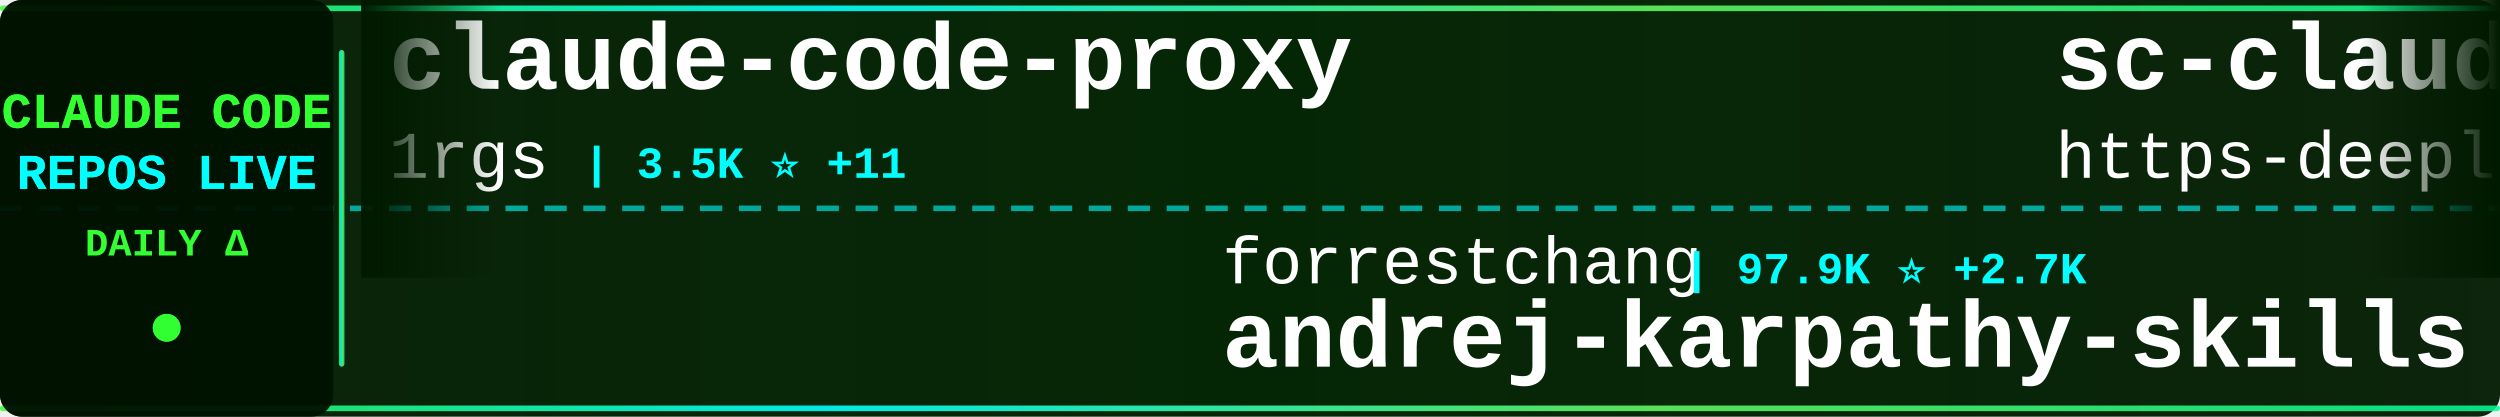
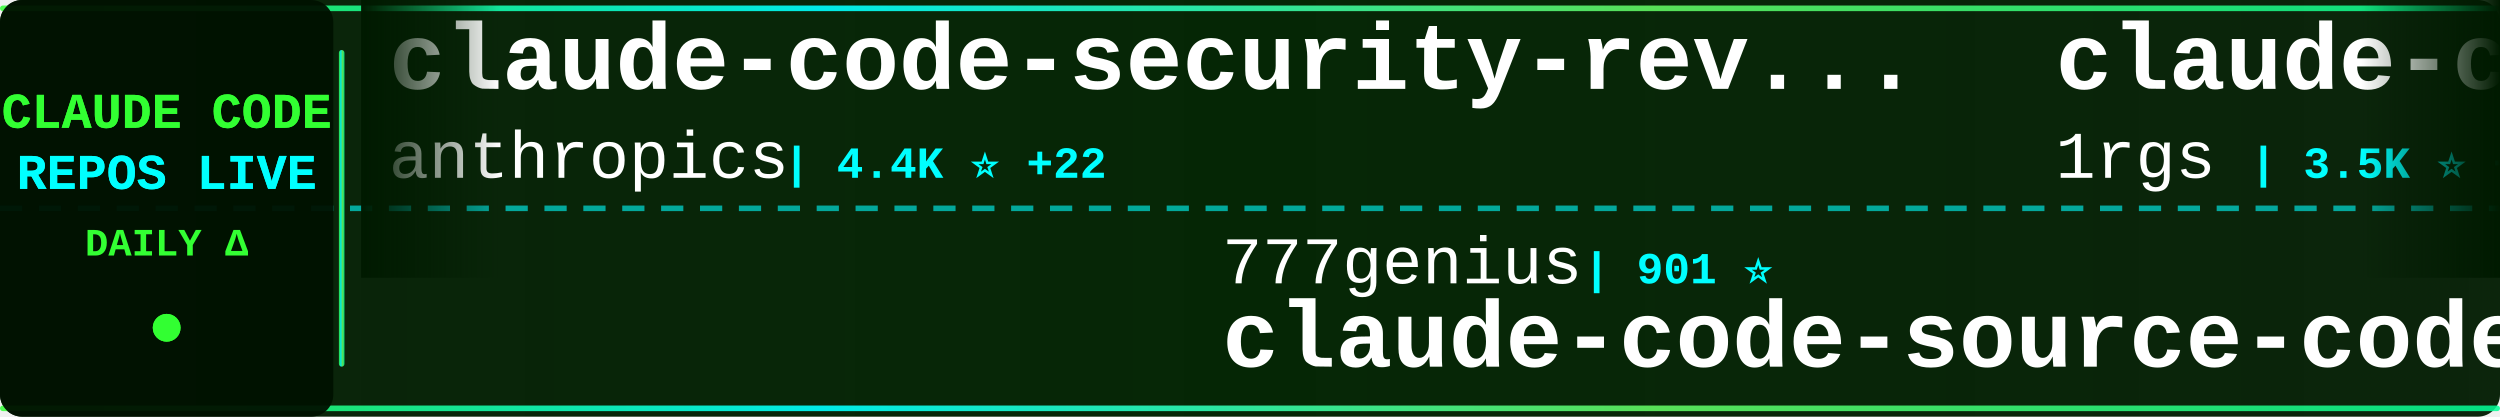
<svg xmlns="http://www.w3.org/2000/svg" width="900" height="150">
  <defs>
    <linearGradient id="tickerBg" x1="0%" y1="0%" x2="100%" y2="0%">
      <stop offset="0%" style="stop-color:#001a00;stop-opacity:0.95" />
      <stop offset="50%" style="stop-color:#002200;stop-opacity:0.98" />
      <stop offset="100%" style="stop-color:#001a00;stop-opacity:0.95" />
    </linearGradient>
    <linearGradient id="borderGrad" x1="0%" y1="0%" x2="100%" y2="0%">
      <stop offset="0%" style="stop-color:#33ff33;stop-opacity:0.85">
        <animate attributeName="stop-opacity" values="0.85;1;0.85" dur="2s" repeatCount="indefinite" />
      </stop>
      <stop offset="33%" style="stop-color:#00ffff;stop-opacity:0.9">
        <animate attributeName="stop-opacity" values="0.9;1;0.9" dur="2.2s" repeatCount="indefinite" />
      </stop>
      <stop offset="66%" style="stop-color:#66ff66;stop-opacity:0.85">
        <animate attributeName="stop-opacity" values="0.85;1;0.85" dur="1.8s" repeatCount="indefinite" />
      </stop>
      <stop offset="100%" style="stop-color:#00ff99;stop-opacity:0.85">
        <animate attributeName="stop-opacity" values="0.85;1;0.85" dur="2s" repeatCount="indefinite" />
      </stop>
    </linearGradient>
    <filter id="textGlow">
      <feGaussianBlur stdDeviation="0.1" result="coloredBlur" />
      <feMerge>
        <feMergeNode in="coloredBlur" />
        <feMergeNode in="SourceGraphic" />
      </feMerge>
    </filter>
    <filter id="metricGlow">
      <feGaussianBlur stdDeviation="0.2" result="coloredBlur" />
      <feMerge>
        <feMergeNode in="coloredBlur" />
        <feMergeNode in="SourceGraphic" />
      </feMerge>
    </filter>
    <linearGradient id="leftFade" x1="0%" y1="0%" x2="100%" y2="0%">
      <stop offset="0%" style="stop-color:#001a00;stop-opacity:1" />
      <stop offset="100%" style="stop-color:#001a00;stop-opacity:0" />
    </linearGradient>
    <linearGradient id="rightFade" x1="0%" y1="0%" x2="100%" y2="0%">
      <stop offset="0%" style="stop-color:#001a00;stop-opacity:0" />
      <stop offset="100%" style="stop-color:#001a00;stop-opacity:1" />
    </linearGradient>
  </defs>
  <rect width="900" height="150" fill="url(#tickerBg)" rx="8" />
  <rect x="0" y="2" width="900" height="2" fill="url(#borderGrad)" rx="1" />
  <rect x="0" y="146" width="900" height="2" fill="url(#borderGrad)" rx="1" />
  <line x1="0" y1="75" x2="900" y2="75" stroke="#00ffff" stroke-width="2" stroke-dasharray="8 6" opacity="0.6" />
  <rect x="0" y="0" width="120" height="150" fill="#001100" opacity="0.95" rx="8" />
  <text x="60" y="46" font-family="'Courier New', monospace" font-size="18" font-weight="bold" fill="#33ff33" text-anchor="middle" filter="url(#textGlow)">
    CLAUDE CODE
  </text>
  <text x="60" y="68" font-family="'Courier New', monospace" font-size="18" font-weight="bold" fill="#00ffff" text-anchor="middle" filter="url(#textGlow)">
    REPOS LIVE
  </text>
  <text x="60" y="92" font-family="'Courier New', monospace" font-size="14" font-weight="bold" fill="#33ff33" text-anchor="middle">
    DAILY Δ
  </text>
  <circle cx="60" cy="118" r="5" fill="#33ff33" filter="url(#metricGlow)">
    <animate attributeName="r" values="4;6;4" dur="1.5s" repeatCount="indefinite" />
    <animate attributeName="opacity" values="0.6;1;0.6" dur="1.5s" repeatCount="indefinite" />
  </circle>
  <rect x="122" y="18" width="2" height="114" fill="url(#borderGrad)" rx="1" />
  <clipPath id="tickerClip">
    <rect x="130" y="0" width="770" height="150" />
  </clipPath>
  <g clip-path="url(#tickerClip)">
    <g id="tickerItems">
      <animateTransform attributeName="transform" attributeType="XML" type="translate" from="0 0" to="-3000 0" dur="54s" repeatCount="indefinite" />
      <g transform="translate(0, 0)">
+         <text x="140" y="32" font-family="'Courier New', monospace" font-size="34" font-weight="bold" fill="#ffffff">claude-code-security-rev...</text>
+         <text x="140" y="64" font-family="'Courier New', monospace" font-size="24" font-weight="normal" fill="#ffffff" opacity="1.0">anthropics</text>
+         <text x="282" y="64" font-family="'Courier New', monospace" font-size="16" font-weight="bold" fill="#00ffff"> | 4.4K ⭐ +22</text>
+       </g>
+       <g transform="translate(300, 0)">
+         <text x="140" y="102" font-family="'Courier New', monospace" font-size="24" font-weight="normal" fill="#ffffff" opacity="1.0">777genius</text>
+         <text x="270" y="102" font-family="'Courier New', monospace" font-size="16" font-weight="bold" fill="#00ffff"> | 901 ⭐</text>
+         <text x="140" y="132" font-family="'Courier New', monospace" font-size="34" font-weight="bold" fill="#ffffff">claude-code-source-code</text>
+       </g>
+       <g transform="translate(600, 0)">
        <text x="140" y="32" font-family="'Courier New', monospace" font-size="34" font-weight="bold" fill="#ffffff">claude-code-proxy</text>
        <text x="140" y="64" font-family="'Courier New', monospace" font-size="24" font-weight="normal" fill="#ffffff" opacity="1.0">1rgs</text>
-         <text x="210" y="64" font-family="'Courier New', monospace" font-size="16" font-weight="bold" fill="#00ffff"> | 3.5K ⭐ +11</text>
-       </g>
-       <g transform="translate(300, 0)">
-         <text x="140" y="102" font-family="'Courier New', monospace" font-size="24" font-weight="normal" fill="#ffffff" opacity="1.0">forrestchang</text>
-         <text x="306" y="102" font-family="'Courier New', monospace" font-size="16" font-weight="bold" fill="#00ffff"> | 97.9K ⭐ +2.7K</text>
-         <text x="140" y="132" font-family="'Courier New', monospace" font-size="34" font-weight="bold" fill="#ffffff">andrej-karpathy-skills</text>
-       </g>
-       <g transform="translate(600, 0)">
-         <text x="140" y="32" font-family="'Courier New', monospace" font-size="34" font-weight="bold" fill="#ffffff">sc-claude-code-files</text>
-         <text x="140" y="64" font-family="'Courier New', monospace" font-size="24" font-weight="normal" fill="#ffffff" opacity="1.0">https-deeplearning-ai</text>
-         <text x="414" y="64" font-family="'Courier New', monospace" font-size="16" font-weight="bold" fill="#00ffff"> | 498 ⭐ +1</text>
+         <text x="210" y="64" font-family="'Courier New', monospace" font-size="16" font-weight="bold" fill="#00ffff"> | 3.5K ⭐ +9</text>
      </g>
      <g transform="translate(900, 0)">
-         <text x="140" y="102" font-family="'Courier New', monospace" font-size="24" font-weight="normal" fill="#ffffff" opacity="1.0">hangsman</text>
-         <text x="258" y="102" font-family="'Courier New', monospace" font-size="16" font-weight="bold" fill="#00ffff"> | 763 ⭐ +1</text>
+         <text x="140" y="102" font-family="'Courier New', monospace" font-size="24" font-weight="normal" fill="#ffffff" opacity="1.0">JrCx7scC</text>
+         <text x="258" y="102" font-family="'Courier New', monospace" font-size="16" font-weight="bold" fill="#00ffff"> | 362 ⭐ +1</text>
        <text x="140" y="132" font-family="'Courier New', monospace" font-size="34" font-weight="bold" fill="#ffffff">claude-code-source</text>
      </g>
      <g transform="translate(1200, 0)">
-         <text x="140" y="32" font-family="'Courier New', monospace" font-size="34" font-weight="bold" fill="#ffffff">happy</text>
-         <text x="140" y="64" font-family="'Courier New', monospace" font-size="24" font-weight="normal" fill="#ffffff" opacity="1.0">slopus</text>
-         <text x="234" y="64" font-family="'Courier New', monospace" font-size="16" font-weight="bold" fill="#00ffff"> | 19.4K ⭐ +85</text>
+         <text x="140" y="32" font-family="'Courier New', monospace" font-size="34" font-weight="bold" fill="#ffffff">claude_code_src</text>
+         <text x="140" y="64" font-family="'Courier New', monospace" font-size="24" font-weight="normal" fill="#ffffff" opacity="1.0">ponponon</text>
+         <text x="258" y="64" font-family="'Courier New', monospace" font-size="16" font-weight="bold" fill="#00ffff"> | 2.2K ⭐ +3</text>
      </g>
      <g transform="translate(1500, 0)">
-         <text x="140" y="102" font-family="'Courier New', monospace" font-size="24" font-weight="normal" fill="#ffffff" opacity="1.0">Yuyz0112</text>
-         <text x="258" y="102" font-family="'Courier New', monospace" font-size="16" font-weight="bold" fill="#00ffff"> | 2.4K ⭐ +1</text>
-         <text x="140" y="132" font-family="'Courier New', monospace" font-size="34" font-weight="bold" fill="#ffffff">claude-code-reverse</text>
+         <text x="140" y="102" font-family="'Courier New', monospace" font-size="24" font-weight="normal" fill="#ffffff" opacity="1.0">anthropics</text>
+         <text x="282" y="102" font-family="'Courier New', monospace" font-size="16" font-weight="bold" fill="#00ffff"> | 7.3K ⭐ +16</text>
+         <text x="140" y="132" font-family="'Courier New', monospace" font-size="34" font-weight="bold" fill="#ffffff">claude-code-action</text>
      </g>
      <g transform="translate(1800, 0)">
-         <text x="140" y="32" font-family="'Courier New', monospace" font-size="34" font-weight="bold" fill="#ffffff">claude-code-cli</text>
-         <text x="140" y="64" font-family="'Courier New', monospace" font-size="24" font-weight="normal" fill="#ffffff" opacity="1.0">huangserva</text>
-         <text x="282" y="64" font-family="'Courier New', monospace" font-size="16" font-weight="bold" fill="#00ffff"> | 567 ⭐ +2</text>
+         <text x="140" y="32" font-family="'Courier New', monospace" font-size="34" font-weight="bold" fill="#ffffff">claude-code-analysis</text>
+         <text x="140" y="64" font-family="'Courier New', monospace" font-size="24" font-weight="normal" fill="#ffffff" opacity="1.0">liuup</text>
+         <text x="222" y="64" font-family="'Courier New', monospace" font-size="16" font-weight="bold" fill="#00ffff"> | 2.1K ⭐ +35</text>
      </g>
      <g transform="translate(2100, 0)">
-         <text x="140" y="102" font-family="'Courier New', monospace" font-size="24" font-weight="normal" fill="#ffffff" opacity="1.0">diet103</text>
-         <text x="246" y="102" font-family="'Courier New', monospace" font-size="16" font-weight="bold" fill="#00ffff"> | 9.6K ⭐ +3</text>
-         <text x="140" y="132" font-family="'Courier New', monospace" font-size="34" font-weight="bold" fill="#ffffff">claude-code-infrastructu...</text>
+         <text x="140" y="102" font-family="'Courier New', monospace" font-size="24" font-weight="normal" fill="#ffffff" opacity="1.0">guanshan</text>
+         <text x="258" y="102" font-family="'Courier New', monospace" font-size="16" font-weight="bold" fill="#00ffff"> | 57 ⭐</text>
+         <text x="140" y="132" font-family="'Courier New', monospace" font-size="34" font-weight="bold" fill="#ffffff">ClaudeCode</text>
      </g>
      <g transform="translate(2400, 0)">
-         <text x="140" y="32" font-family="'Courier New', monospace" font-size="34" font-weight="bold" fill="#ffffff">claude-code-prompts</text>
-         <text x="140" y="64" font-family="'Courier New', monospace" font-size="24" font-weight="normal" fill="#ffffff" opacity="1.0">repowise-dev</text>
-         <text x="306" y="64" font-family="'Courier New', monospace" font-size="16" font-weight="bold" fill="#00ffff"> | 979 ⭐ +6</text>
+         <text x="140" y="32" font-family="'Courier New', monospace" font-size="34" font-weight="bold" fill="#ffffff">Claude-Code-x-OpenClaw-G...</text>
+         <text x="140" y="64" font-family="'Courier New', monospace" font-size="24" font-weight="normal" fill="#ffffff" opacity="1.0">KimYx0207</text>
+         <text x="270" y="64" font-family="'Courier New', monospace" font-size="16" font-weight="bold" fill="#00ffff"> | 3.6K ⭐ +29</text>
      </g>
      <g transform="translate(2700, 0)">
-         <text x="140" y="102" font-family="'Courier New', monospace" font-size="24" font-weight="normal" fill="#ffffff" opacity="1.0">disler</text>
-         <text x="234" y="102" font-family="'Courier New', monospace" font-size="16" font-weight="bold" fill="#00ffff"> | 3.6K ⭐ +4</text>
-         <text x="140" y="132" font-family="'Courier New', monospace" font-size="34" font-weight="bold" fill="#ffffff">claude-code-hooks-master...</text>
+         <text x="140" y="102" font-family="'Courier New', monospace" font-size="24" font-weight="normal" fill="#ffffff" opacity="1.0">eyaltoledano</text>
+         <text x="306" y="102" font-family="'Courier New', monospace" font-size="16" font-weight="bold" fill="#00ffff"> | 26.9K ⭐ +25</text>
+         <text x="140" y="132" font-family="'Courier New', monospace" font-size="34" font-weight="bold" fill="#ffffff">claude-task-master</text>
      </g>
      <g transform="translate(3000, 0)">
+         <text x="140" y="32" font-family="'Courier New', monospace" font-size="34" font-weight="bold" fill="#ffffff">claude-code-security-rev...</text>
+         <text x="140" y="64" font-family="'Courier New', monospace" font-size="24" font-weight="normal" fill="#ffffff" opacity="1.0">anthropics</text>
+         <text x="282" y="64" font-family="'Courier New', monospace" font-size="16" font-weight="bold" fill="#00ffff"> | 4.4K ⭐ +22</text>
+       </g>
+       <g transform="translate(3300, 0)">
+         <text x="140" y="102" font-family="'Courier New', monospace" font-size="24" font-weight="normal" fill="#ffffff" opacity="1.0">777genius</text>
+         <text x="270" y="102" font-family="'Courier New', monospace" font-size="16" font-weight="bold" fill="#00ffff"> | 901 ⭐</text>
+         <text x="140" y="132" font-family="'Courier New', monospace" font-size="34" font-weight="bold" fill="#ffffff">claude-code-source-code</text>
+       </g>
+       <g transform="translate(3600, 0)">
        <text x="140" y="32" font-family="'Courier New', monospace" font-size="34" font-weight="bold" fill="#ffffff">claude-code-proxy</text>
        <text x="140" y="64" font-family="'Courier New', monospace" font-size="24" font-weight="normal" fill="#ffffff" opacity="1.0">1rgs</text>
-         <text x="210" y="64" font-family="'Courier New', monospace" font-size="16" font-weight="bold" fill="#00ffff"> | 3.5K ⭐ +11</text>
-       </g>
-       <g transform="translate(3300, 0)">
-         <text x="140" y="102" font-family="'Courier New', monospace" font-size="24" font-weight="normal" fill="#ffffff" opacity="1.0">forrestchang</text>
-         <text x="306" y="102" font-family="'Courier New', monospace" font-size="16" font-weight="bold" fill="#00ffff"> | 97.9K ⭐ +2.7K</text>
-         <text x="140" y="132" font-family="'Courier New', monospace" font-size="34" font-weight="bold" fill="#ffffff">andrej-karpathy-skills</text>
-       </g>
-       <g transform="translate(3600, 0)">
-         <text x="140" y="32" font-family="'Courier New', monospace" font-size="34" font-weight="bold" fill="#ffffff">sc-claude-code-files</text>
-         <text x="140" y="64" font-family="'Courier New', monospace" font-size="24" font-weight="normal" fill="#ffffff" opacity="1.0">https-deeplearning-ai</text>
-         <text x="414" y="64" font-family="'Courier New', monospace" font-size="16" font-weight="bold" fill="#00ffff"> | 498 ⭐ +1</text>
+         <text x="210" y="64" font-family="'Courier New', monospace" font-size="16" font-weight="bold" fill="#00ffff"> | 3.5K ⭐ +9</text>
      </g>
      <g transform="translate(3900, 0)">
-         <text x="140" y="102" font-family="'Courier New', monospace" font-size="24" font-weight="normal" fill="#ffffff" opacity="1.0">hangsman</text>
-         <text x="258" y="102" font-family="'Courier New', monospace" font-size="16" font-weight="bold" fill="#00ffff"> | 763 ⭐ +1</text>
+         <text x="140" y="102" font-family="'Courier New', monospace" font-size="24" font-weight="normal" fill="#ffffff" opacity="1.0">JrCx7scC</text>
+         <text x="258" y="102" font-family="'Courier New', monospace" font-size="16" font-weight="bold" fill="#00ffff"> | 362 ⭐ +1</text>
        <text x="140" y="132" font-family="'Courier New', monospace" font-size="34" font-weight="bold" fill="#ffffff">claude-code-source</text>
      </g>
    </g>
  </g>
  <rect x="130" y="0" width="50" height="100" fill="url(#leftFade)" />
  <rect x="850" y="0" width="50" height="100" fill="url(#rightFade)" />
</svg>
